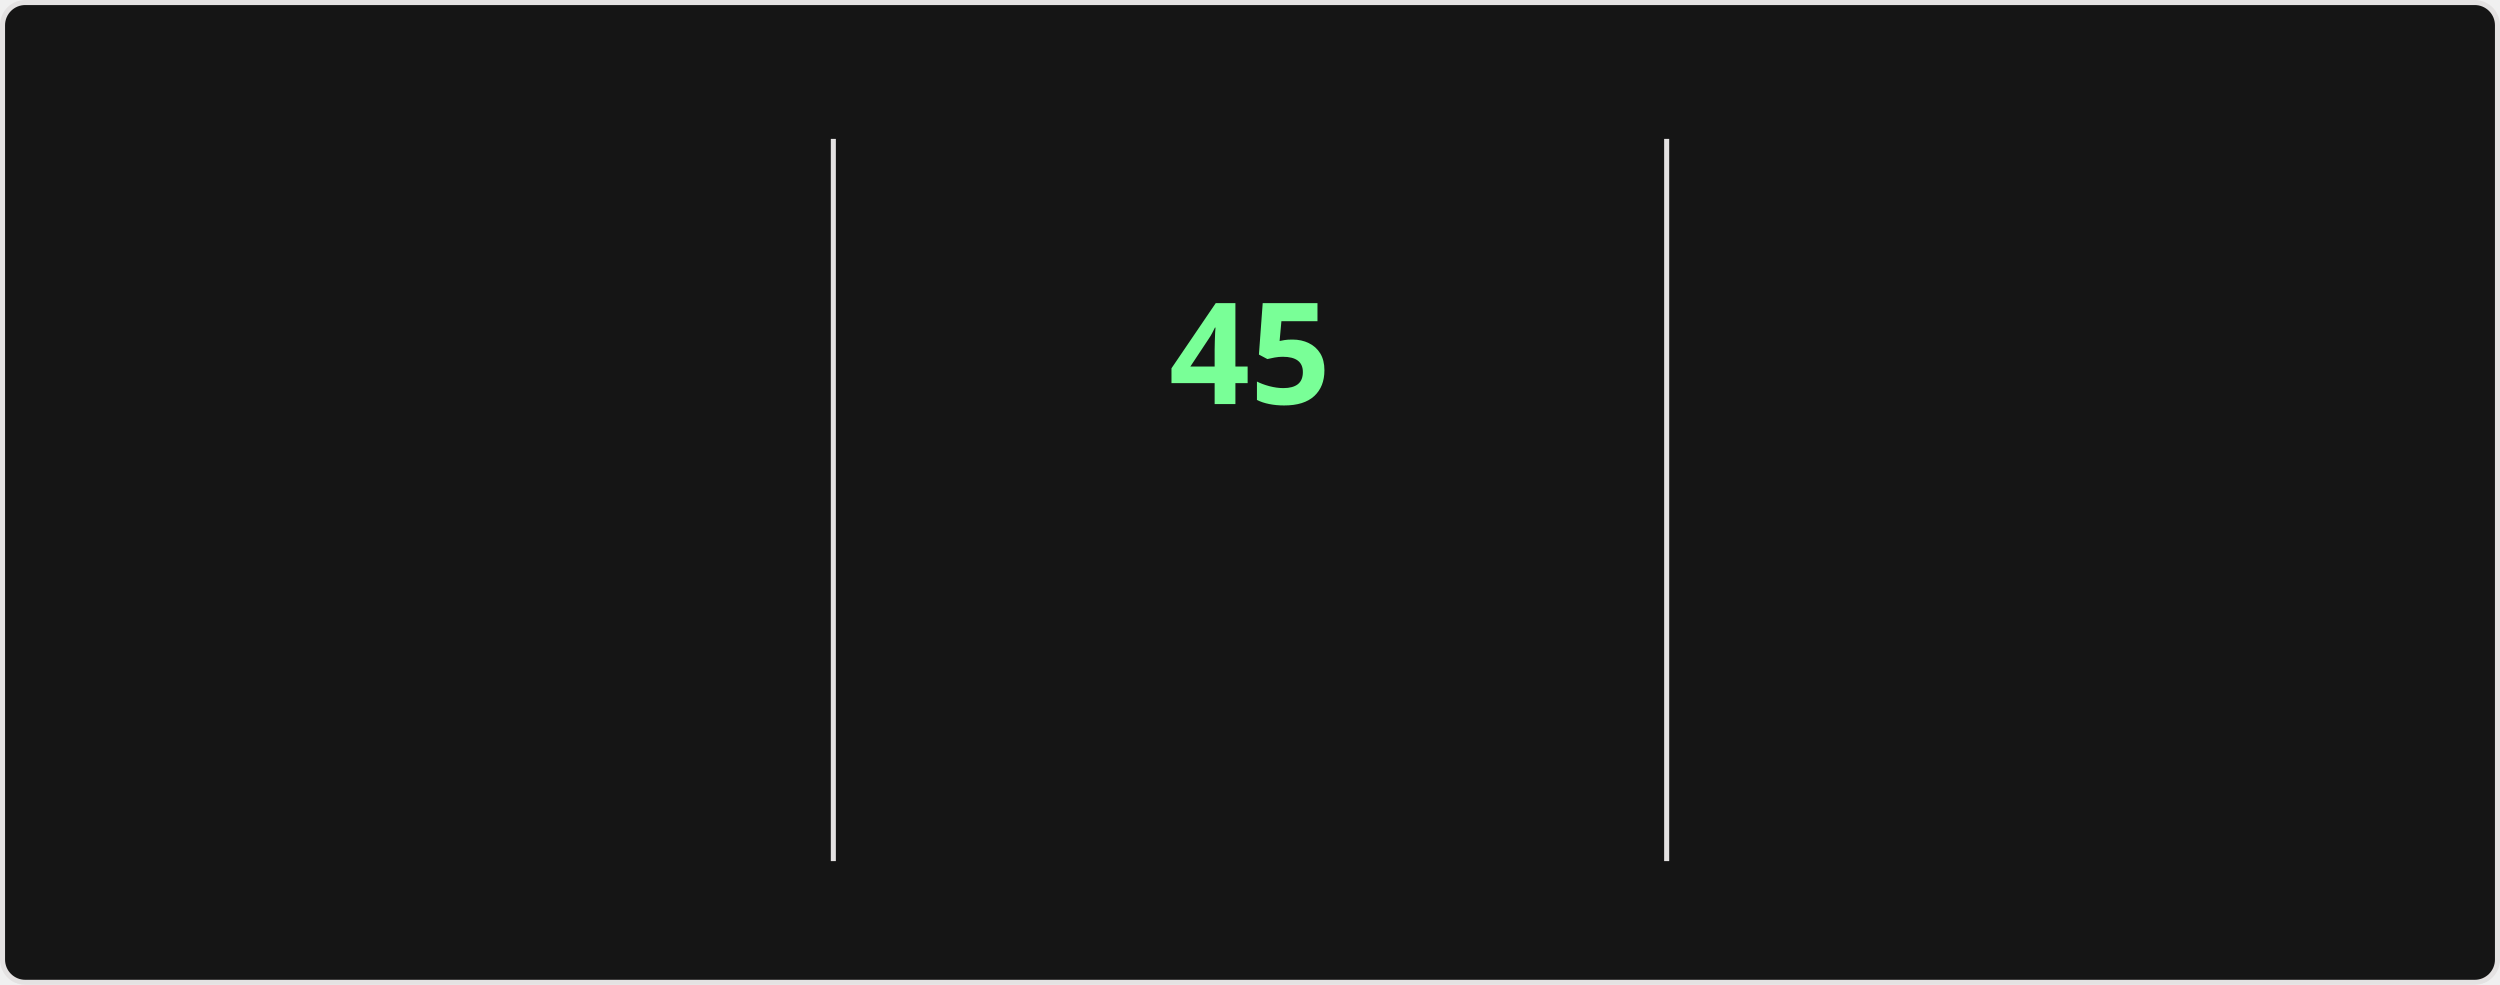
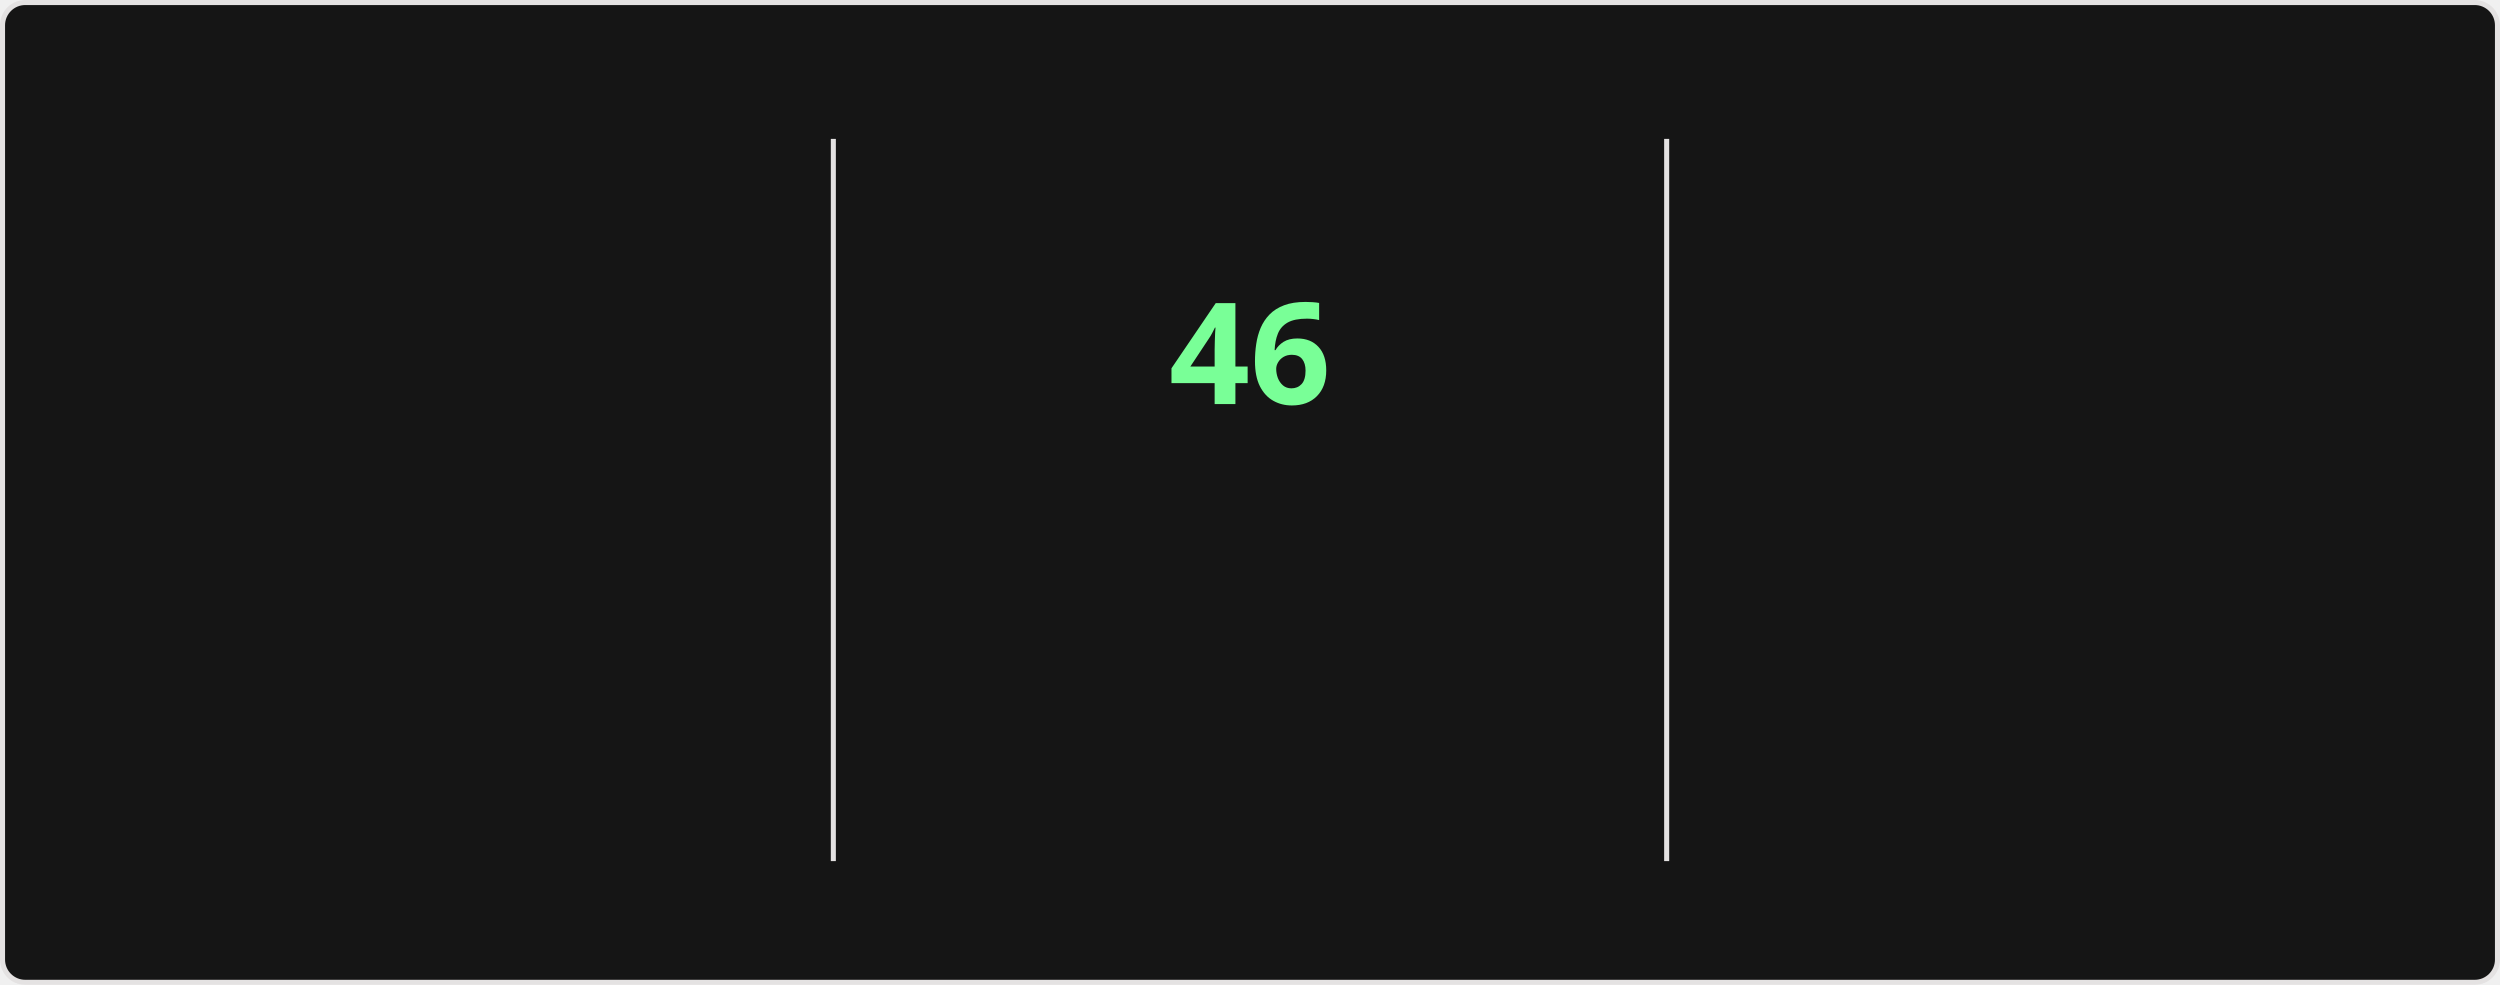
<svg xmlns="http://www.w3.org/2000/svg" style="isolation: isolate" viewBox="0 0 495 195" width="495px" height="195px" direction="ltr">
  <style>
    @keyframes currstreak {
      0% { font-size: 3px; opacity: 0.2; }
      80% { font-size: 34px; opacity: 1; }
      100% { font-size: 28px; opacity: 1; }
    }
    @keyframes fadein {
      0% { opacity: 0; }
      100% { opacity: 1; }
    }
    .big-number {
      font-family: "Segoe UI", Ubuntu, sans-serif;
      font-weight: 700;
      font-size: 28px;
      fill: #fff;
    }
    .label {
      font-family: "Segoe UI", Ubuntu, sans-serif;
      font-weight: 400;
      font-size: 14px;
      fill: #fff;
    }
    .range-text {
      font-family: "Segoe UI", Ubuntu, sans-serif;
      font-weight: 400;
      font-size: 12px;
      fill: #9f9f9f;
    }
    .current-streak-num {
      font-family: "Segoe UI", Ubuntu, sans-serif;
      font-weight: 700;
      font-size: 28px;
      fill: #79ff97;
    }</style>
  <defs>
    <clipPath id="outer_rectangle">
      <rect width="495" height="195" rx="4.5" />
    </clipPath>
    <mask id="mask_out_ring_behind_fire">
      <rect width="495" height="195" fill="white" />
      <ellipse id="mask-ellipse" cx="247.5" cy="32" rx="13" ry="18" fill="black" />
    </mask>
  </defs>
  <g clip-path="url(#outer_rectangle)">
    <g style="isolation: isolate">
      <rect fill="#151515" rx="4.5" x="0.5" y="0.5" width="494" height="194" stroke="#e4e2e2" />
    </g>
    <g style="isolation: isolate">
      <line x1="165" y1="28" x2="165" y2="170" vector-effect="non-scaling-stroke" stroke-width="1" stroke="#e4e2e2" stroke-linejoin="miter" stroke-linecap="square" stroke-miterlimit="3" />
      <line x1="330" y1="28" x2="330" y2="170" vector-effect="non-scaling-stroke" stroke-width="1" stroke="#e4e2e2" stroke-linejoin="miter" stroke-linecap="square" stroke-miterlimit="3" />
    </g>
    <g style="isolation: isolate">
      <g transform="translate(82.5, 48)">
        <text x="0" y="32" stroke-width="0" text-anchor="middle" class="big-number" style="opacity: 0; animation: fadein 0.5s linear forwards 0.6s">
            4.2K
          </text>
      </g>
      <g transform="translate(82.5, 84)">
        <text x="0" y="32" stroke-width="0" text-anchor="middle" class="label" style="opacity: 0; animation: fadein 0.5s linear forwards 0.7s">
            Total Contributions
          </text>
      </g>
      <g transform="translate(82.5, 114)">
        <text x="0" y="32" stroke-width="0" text-anchor="middle" class="range-text" style="opacity: 0; animation: fadein 0.5s linear forwards 0.8s">
            Oct 26 - Present
          </text>
      </g>
    </g>
    <g style="isolation: isolate">
      <g mask="url(#mask_out_ring_behind_fire)">
        <circle cx="247.5" cy="71" r="40" fill="none" stroke="#fff" stroke-width="5" style="opacity: 0; animation: fadein 0.5s linear forwards 0.4s" />
      </g>
      <g transform="translate(247.5, 19.5)" stroke-opacity="0" style="opacity: 0; animation: fadein 0.5s linear forwards 0.6s">
        <path d="M -12 -0.5 L 15 -0.5 L 15 23.5 L -12 23.5 L -12 -0.5 Z" fill="none" />
        <path d="M 1.5 0.67 C 1.5 0.67 2.24 3.32 2.24 5.47 C 2.24 7.53 0.89 9.2 -1.17 9.2 C -3.23 9.2 -4.79 7.53 -4.79 5.47 L -4.76 5.11 C -6.78 7.51 -8 10.62 -8 13.99 C -8 18.41 -4.42 22 0 22 C 4.42 22 8 18.41 8 13.99 C 8 8.6 5.41 3.79 1.5 0.67 Z M -0.29 19 C -2.07 19 -3.51 17.6 -3.51 15.86 C -3.51 14.24 -2.46 13.1 -0.7 12.74 C 1.07 12.38 2.9 11.53 3.92 10.16 C 4.31 11.45 4.51 12.81 4.51 14.2 C 4.51 16.85 2.36 19 -0.29 19 Z" fill="#fff" stroke-opacity="0" />
      </g>
      <g transform="translate(247.5, 48)">
        <text x="0" y="32" stroke-width="0" text-anchor="middle" class="current-streak-num" style="animation: currstreak 0.6s linear forwards">
-             45
+             46
          </text>
      </g>
      <g transform="translate(247.5, 108)">
        <text x="0" y="32" stroke-width="0" text-anchor="middle" class="label" style="opacity: 0; animation: fadein 0.5s linear forwards 0.9s">
            Current Streak
          </text>
      </g>
      <g transform="translate(247.5, 145)">
        <text x="0" y="21" stroke-width="0" text-anchor="middle" class="range-text" style="opacity: 0; animation: fadein 0.5s linear forwards 0.9s">
-             Sep 16 - Oct 30
+             Sep 16 - Oct 31
          </text>
      </g>
    </g>
    <g style="isolation: isolate">
      <g transform="translate(412.5, 48)">
        <text x="0" y="32" stroke-width="0" text-anchor="middle" class="big-number" style="opacity: 0; animation: fadein 0.5s linear forwards 1.2s">
-             45
+             46
          </text>
      </g>
      <g transform="translate(412.5, 84)">
        <text x="0" y="32" stroke-width="0" text-anchor="middle" class="label" style="opacity: 0; animation: fadein 0.5s linear forwards 1.3s">
            Longest Streak
          </text>
      </g>
      <g transform="translate(412.5, 114)">
        <text x="0" y="32" stroke-width="0" text-anchor="middle" class="range-text" style="opacity: 0; animation: fadein 0.5s linear forwards 1.4s">
-             Sep 16 - Oct 30
+             Sep 16 - Oct 31
          </text>
      </g>
    </g>
  </g>
</svg>
